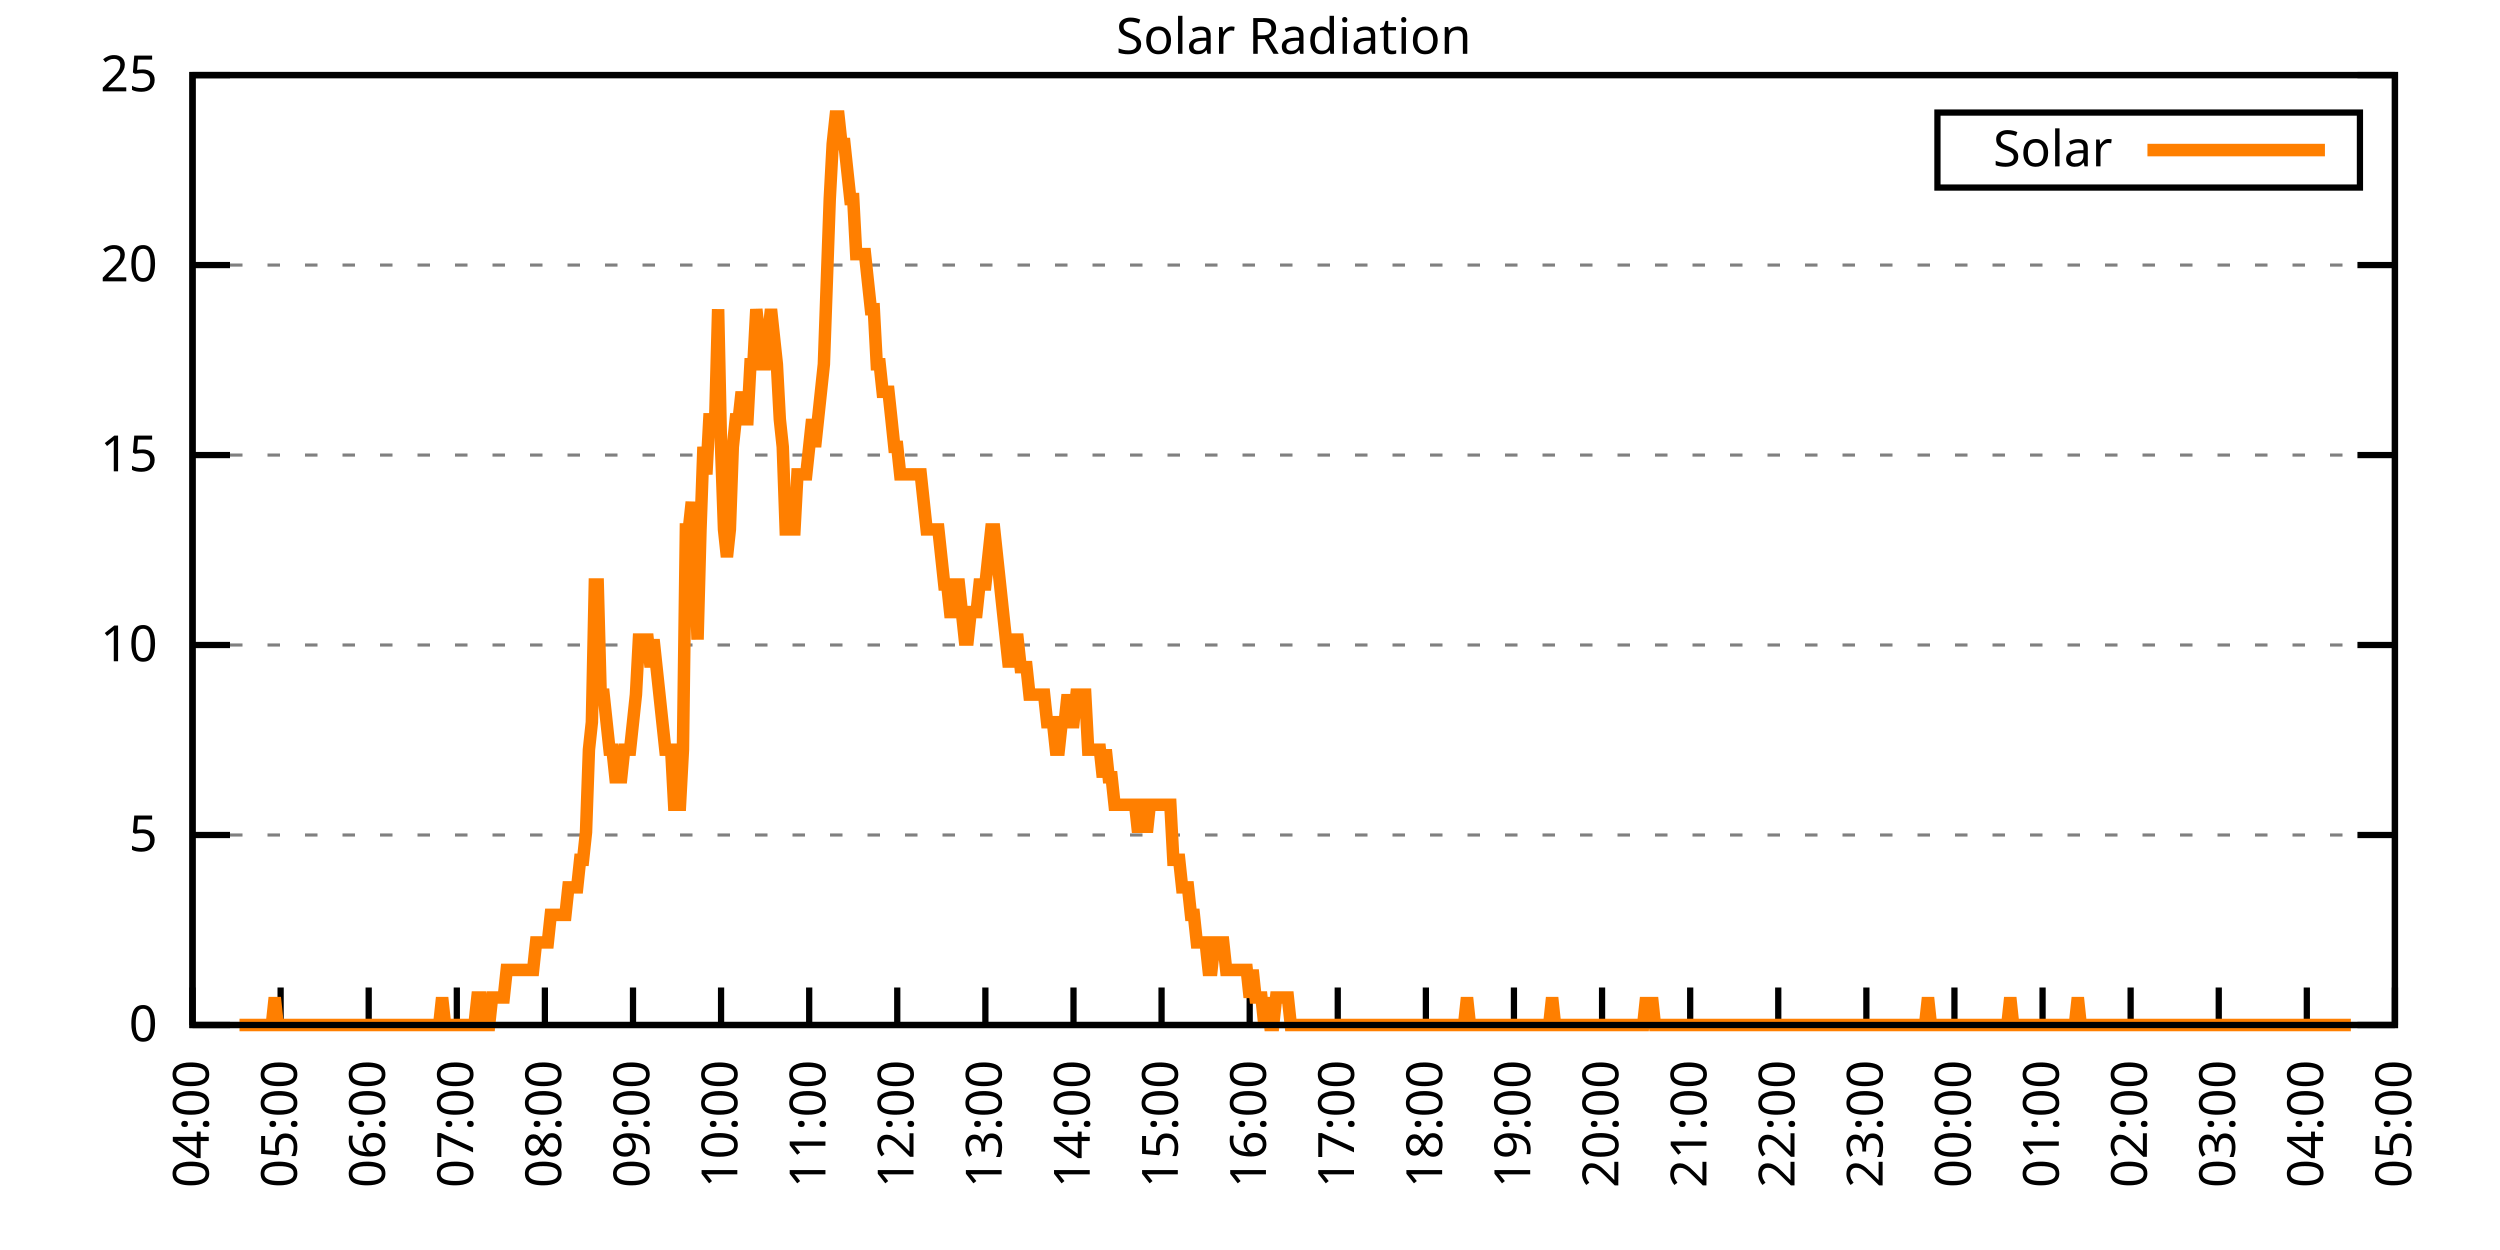
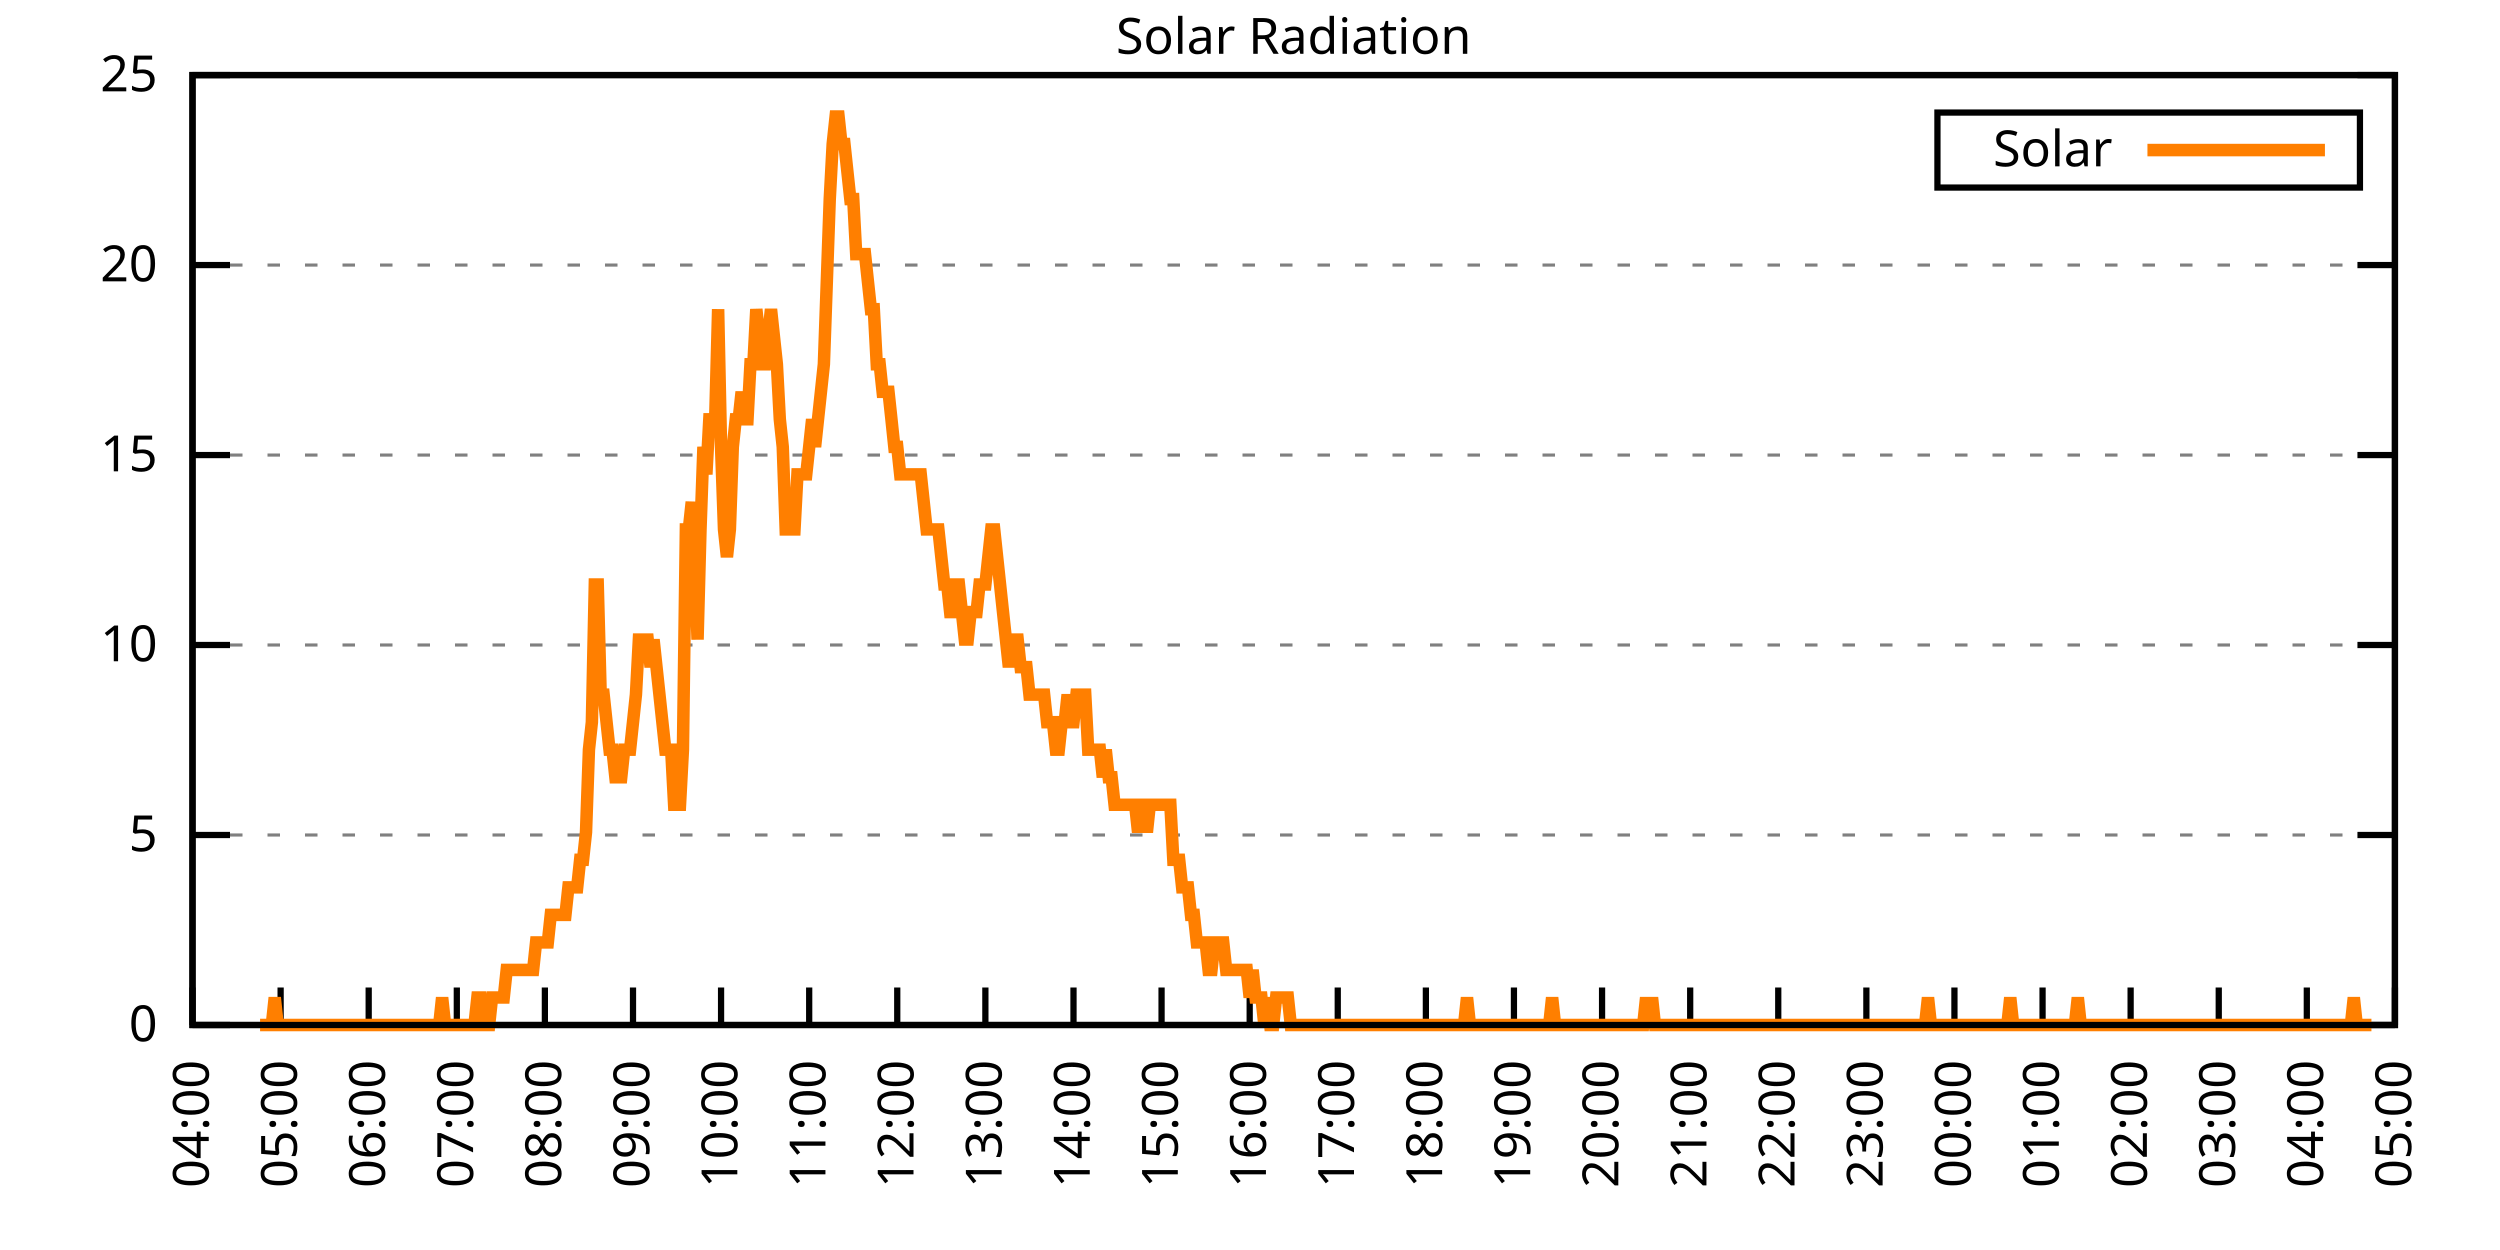
<svg xmlns="http://www.w3.org/2000/svg" xmlns:xlink="http://www.w3.org/1999/xlink" width="400" height="200" viewBox="0 0 400 200">
  <g id="gnuplot_canvas">
    <rect x="0" y="0" width="400" height="200" fill="none" />
    <defs>
      <circle id="gpDot" r="0.5" stroke-width="0.5" stroke="currentColor" />
      <path id="gpPt0" stroke-width="0.333" stroke="currentColor" d="M-1,0 h2 M0,-1 v2" />
      <path id="gpPt1" stroke-width="0.333" stroke="currentColor" d="M-1,-1 L1,1 M1,-1 L-1,1" />
      <path id="gpPt2" stroke-width="0.333" stroke="currentColor" d="M-1,0 L1,0 M0,-1 L0,1 M-1,-1 L1,1 M-1,1 L1,-1" />
      <rect id="gpPt3" stroke-width="0.333" stroke="currentColor" x="-1" y="-1" width="2" height="2" />
      <rect id="gpPt4" stroke-width="0.333" stroke="currentColor" fill="currentColor" x="-1" y="-1" width="2" height="2" />
      <circle id="gpPt5" stroke-width="0.333" stroke="currentColor" cx="0" cy="0" r="1" />
      <use xlink:href="#gpPt5" id="gpPt6" fill="currentColor" stroke="none" />
      <path id="gpPt7" stroke-width="0.333" stroke="currentColor" d="M0,-1.33 L-1.33,0.67 L1.33,0.67 z" />
      <use xlink:href="#gpPt7" id="gpPt8" fill="currentColor" stroke="none" />
      <use xlink:href="#gpPt7" id="gpPt9" stroke="currentColor" transform="rotate(180)" />
      <use xlink:href="#gpPt9" id="gpPt10" fill="currentColor" stroke="none" />
      <use xlink:href="#gpPt3" id="gpPt11" stroke="currentColor" transform="rotate(45)" />
      <use xlink:href="#gpPt11" id="gpPt12" fill="currentColor" stroke="none" />
      <path id="gpPt13" stroke-width="0.333" stroke="currentColor" d="M0,1.330 L1.265,0.411 L0.782,-1.067 L-0.782,-1.076 L-1.265,0.411 z" />
      <use xlink:href="#gpPt13" id="gpPt14" fill="currentColor" stroke="none" />
      <filter id="textbox" filterUnits="objectBoundingBox" x="0" y="0" height="1" width="1">
        <feFlood flood-color="white" flood-opacity="1" result="bgnd" />
        <feComposite in="SourceGraphic" in2="bgnd" operator="atop" />
      </filter>
      <filter id="greybox" filterUnits="objectBoundingBox" x="0" y="0" height="1" width="1">
        <feFlood flood-color="lightgrey" flood-opacity="1" result="grey" />
        <feComposite in="SourceGraphic" in2="grey" operator="atop" />
      </filter>
    </defs>
    <g fill="none" color="white" stroke="currentColor" stroke-width="1.00" stroke-linecap="butt" stroke-linejoin="miter">
</g>
    <g fill="none" color="black" stroke="currentColor" stroke-width="1.00" stroke-linecap="butt" stroke-linejoin="miter">
      <g stroke="none" shape-rendering="crispEdges">
        <polygon fill="rgb(255, 255, 255)" points="30.80,164.00 383.18,164.00 383.18,12.02 30.80,12.02 " />
      </g>
    </g>
    <g fill="none" color="black" stroke="currentColor" stroke-width="1.00" stroke-linecap="butt" stroke-linejoin="miter">
</g>
    <g fill="none" color="black" stroke="black" stroke-width="0.50" stroke-linecap="butt" stroke-linejoin="miter">
</g>
    <g fill="none" color="gray" stroke="currentColor" stroke-width="0.50" stroke-linecap="butt" stroke-linejoin="miter">
      <path stroke="gray" stroke-dasharray="2,4" class="gridline" d="M30.80,164.00 L383.19,164.00  " />
    </g>
    <g fill="none" color="gray" stroke="gray" stroke-width="1.00" stroke-linecap="butt" stroke-linejoin="miter">
</g>
    <g fill="none" color="black" stroke="currentColor" stroke-width="1.00" stroke-linecap="butt" stroke-linejoin="miter">
      <path stroke="black" d="M30.80,164.00 L36.80,164.00 M383.19,164.00 L377.19,164.00  " />
      <g transform="translate(25.20,166.60)" stroke="none" fill="black" font-family="Sans" font-size="8.00" text-anchor="end">
        <text>
          <tspan font-family="Sans"> 0</tspan>
        </text>
      </g>
    </g>
    <g fill="none" color="black" stroke="currentColor" stroke-width="1.00" stroke-linecap="butt" stroke-linejoin="miter">
</g>
    <g fill="none" color="black" stroke="black" stroke-width="0.50" stroke-linecap="butt" stroke-linejoin="miter">
</g>
    <g fill="none" color="gray" stroke="currentColor" stroke-width="0.50" stroke-linecap="butt" stroke-linejoin="miter">
      <path stroke="gray" stroke-dasharray="2,4" class="gridline" d="M30.80,133.60 L383.19,133.60  " />
    </g>
    <g fill="none" color="gray" stroke="gray" stroke-width="1.00" stroke-linecap="butt" stroke-linejoin="miter">
</g>
    <g fill="none" color="black" stroke="currentColor" stroke-width="1.00" stroke-linecap="butt" stroke-linejoin="miter">
      <path stroke="black" d="M30.80,133.60 L36.80,133.60 M383.19,133.60 L377.19,133.60  " />
      <g transform="translate(25.20,136.20)" stroke="none" fill="black" font-family="Sans" font-size="8.00" text-anchor="end">
        <text>
          <tspan font-family="Sans"> 5</tspan>
        </text>
      </g>
    </g>
    <g fill="none" color="black" stroke="currentColor" stroke-width="1.00" stroke-linecap="butt" stroke-linejoin="miter">
</g>
    <g fill="none" color="black" stroke="black" stroke-width="0.50" stroke-linecap="butt" stroke-linejoin="miter">
</g>
    <g fill="none" color="gray" stroke="currentColor" stroke-width="0.50" stroke-linecap="butt" stroke-linejoin="miter">
      <path stroke="gray" stroke-dasharray="2,4" class="gridline" d="M30.80,103.20 L383.19,103.20  " />
    </g>
    <g fill="none" color="gray" stroke="gray" stroke-width="1.00" stroke-linecap="butt" stroke-linejoin="miter">
</g>
    <g fill="none" color="black" stroke="currentColor" stroke-width="1.00" stroke-linecap="butt" stroke-linejoin="miter">
      <path stroke="black" d="M30.80,103.20 L36.80,103.20 M383.19,103.20 L377.19,103.20  " />
      <g transform="translate(25.20,105.80)" stroke="none" fill="black" font-family="Sans" font-size="8.00" text-anchor="end">
        <text>
          <tspan font-family="Sans"> 10</tspan>
        </text>
      </g>
    </g>
    <g fill="none" color="black" stroke="currentColor" stroke-width="1.00" stroke-linecap="butt" stroke-linejoin="miter">
</g>
    <g fill="none" color="black" stroke="black" stroke-width="0.50" stroke-linecap="butt" stroke-linejoin="miter">
</g>
    <g fill="none" color="gray" stroke="currentColor" stroke-width="0.50" stroke-linecap="butt" stroke-linejoin="miter">
      <path stroke="gray" stroke-dasharray="2,4" class="gridline" d="M30.80,72.81 L383.19,72.81  " />
    </g>
    <g fill="none" color="gray" stroke="gray" stroke-width="1.00" stroke-linecap="butt" stroke-linejoin="miter">
</g>
    <g fill="none" color="black" stroke="currentColor" stroke-width="1.00" stroke-linecap="butt" stroke-linejoin="miter">
      <path stroke="black" d="M30.80,72.81 L36.80,72.81 M383.19,72.81 L377.19,72.81  " />
      <g transform="translate(25.20,75.41)" stroke="none" fill="black" font-family="Sans" font-size="8.00" text-anchor="end">
        <text>
          <tspan font-family="Sans"> 15</tspan>
        </text>
      </g>
    </g>
    <g fill="none" color="black" stroke="currentColor" stroke-width="1.00" stroke-linecap="butt" stroke-linejoin="miter">
</g>
    <g fill="none" color="black" stroke="black" stroke-width="0.50" stroke-linecap="butt" stroke-linejoin="miter">
</g>
    <g fill="none" color="gray" stroke="currentColor" stroke-width="0.50" stroke-linecap="butt" stroke-linejoin="miter">
      <path stroke="gray" stroke-dasharray="2,4" class="gridline" d="M30.80,42.41 L383.19,42.41  " />
    </g>
    <g fill="none" color="gray" stroke="gray" stroke-width="1.00" stroke-linecap="butt" stroke-linejoin="miter">
</g>
    <g fill="none" color="black" stroke="currentColor" stroke-width="1.00" stroke-linecap="butt" stroke-linejoin="miter">
      <path stroke="black" d="M30.80,42.41 L36.80,42.41 M383.19,42.41 L377.19,42.41  " />
      <g transform="translate(25.20,45.01)" stroke="none" fill="black" font-family="Sans" font-size="8.00" text-anchor="end">
        <text>
          <tspan font-family="Sans"> 20</tspan>
        </text>
      </g>
    </g>
    <g fill="none" color="black" stroke="currentColor" stroke-width="1.00" stroke-linecap="butt" stroke-linejoin="miter">
</g>
    <g fill="none" color="black" stroke="black" stroke-width="0.50" stroke-linecap="butt" stroke-linejoin="miter">
</g>
    <g fill="none" color="gray" stroke="currentColor" stroke-width="0.50" stroke-linecap="butt" stroke-linejoin="miter">
      <path stroke="gray" stroke-dasharray="2,4" class="gridline" d="M30.80,12.01 L383.19,12.01  " />
    </g>
    <g fill="none" color="gray" stroke="gray" stroke-width="1.00" stroke-linecap="butt" stroke-linejoin="miter">
</g>
    <g fill="none" color="black" stroke="currentColor" stroke-width="1.00" stroke-linecap="butt" stroke-linejoin="miter">
      <path stroke="black" d="M30.80,12.01 L36.80,12.01 M383.19,12.01 L377.19,12.01  " />
      <g transform="translate(25.20,14.61)" stroke="none" fill="black" font-family="Sans" font-size="8.00" text-anchor="end">
        <text>
          <tspan font-family="Sans"> 25</tspan>
        </text>
      </g>
    </g>
    <g fill="none" color="black" stroke="currentColor" stroke-width="1.00" stroke-linecap="butt" stroke-linejoin="miter">
      <path stroke="black" d="M30.80,164.00 L30.80,158.00  " />
      <g transform="translate(33.40,169.60) rotate(270.00)" stroke="none" fill="black" font-family="Sans" font-size="8.00" text-anchor="end">
        <text>
          <tspan font-family="Sans">04:00</tspan>
        </text>
      </g>
    </g>
    <g fill="none" color="black" stroke="currentColor" stroke-width="1.00" stroke-linecap="butt" stroke-linejoin="miter">
      <path stroke="black" d="M44.90,164.00 L44.90,158.00  " />
      <g transform="translate(47.50,169.60) rotate(270.00)" stroke="none" fill="black" font-family="Sans" font-size="8.00" text-anchor="end">
        <text>
          <tspan font-family="Sans">05:00</tspan>
        </text>
      </g>
    </g>
    <g fill="none" color="black" stroke="currentColor" stroke-width="1.00" stroke-linecap="butt" stroke-linejoin="miter">
      <path stroke="black" d="M58.99,164.00 L58.99,158.00  " />
      <g transform="translate(61.59,169.60) rotate(270.00)" stroke="none" fill="black" font-family="Sans" font-size="8.00" text-anchor="end">
        <text>
          <tspan font-family="Sans">06:00</tspan>
        </text>
      </g>
    </g>
    <g fill="none" color="black" stroke="currentColor" stroke-width="1.00" stroke-linecap="butt" stroke-linejoin="miter">
      <path stroke="black" d="M73.09,164.00 L73.09,158.00  " />
      <g transform="translate(75.69,169.60) rotate(270.00)" stroke="none" fill="black" font-family="Sans" font-size="8.00" text-anchor="end">
        <text>
          <tspan font-family="Sans">07:00</tspan>
        </text>
      </g>
    </g>
    <g fill="none" color="black" stroke="currentColor" stroke-width="1.00" stroke-linecap="butt" stroke-linejoin="miter">
      <path stroke="black" d="M87.18,164.00 L87.18,158.00  " />
      <g transform="translate(89.78,169.60) rotate(270.00)" stroke="none" fill="black" font-family="Sans" font-size="8.00" text-anchor="end">
        <text>
          <tspan font-family="Sans">08:00</tspan>
        </text>
      </g>
    </g>
    <g fill="none" color="black" stroke="currentColor" stroke-width="1.00" stroke-linecap="butt" stroke-linejoin="miter">
      <path stroke="black" d="M101.28,164.00 L101.28,158.00  " />
      <g transform="translate(103.88,169.60) rotate(270.00)" stroke="none" fill="black" font-family="Sans" font-size="8.00" text-anchor="end">
        <text>
          <tspan font-family="Sans">09:00</tspan>
        </text>
      </g>
    </g>
    <g fill="none" color="black" stroke="currentColor" stroke-width="1.00" stroke-linecap="butt" stroke-linejoin="miter">
      <path stroke="black" d="M115.37,164.00 L115.37,158.00  " />
      <g transform="translate(117.97,169.60) rotate(270.00)" stroke="none" fill="black" font-family="Sans" font-size="8.00" text-anchor="end">
        <text>
          <tspan font-family="Sans">10:00</tspan>
        </text>
      </g>
    </g>
    <g fill="none" color="black" stroke="currentColor" stroke-width="1.00" stroke-linecap="butt" stroke-linejoin="miter">
      <path stroke="black" d="M129.47,164.00 L129.47,158.00  " />
      <g transform="translate(132.07,169.60) rotate(270.00)" stroke="none" fill="black" font-family="Sans" font-size="8.00" text-anchor="end">
        <text>
          <tspan font-family="Sans">11:00</tspan>
        </text>
      </g>
    </g>
    <g fill="none" color="black" stroke="currentColor" stroke-width="1.00" stroke-linecap="butt" stroke-linejoin="miter">
      <path stroke="black" d="M143.56,164.00 L143.56,158.00  " />
      <g transform="translate(146.16,169.60) rotate(270.00)" stroke="none" fill="black" font-family="Sans" font-size="8.00" text-anchor="end">
        <text>
          <tspan font-family="Sans">12:00</tspan>
        </text>
      </g>
    </g>
    <g fill="none" color="black" stroke="currentColor" stroke-width="1.00" stroke-linecap="butt" stroke-linejoin="miter">
      <path stroke="black" d="M157.66,164.00 L157.66,158.00  " />
      <g transform="translate(160.26,169.60) rotate(270.00)" stroke="none" fill="black" font-family="Sans" font-size="8.00" text-anchor="end">
        <text>
          <tspan font-family="Sans">13:00</tspan>
        </text>
      </g>
    </g>
    <g fill="none" color="black" stroke="currentColor" stroke-width="1.00" stroke-linecap="butt" stroke-linejoin="miter">
      <path stroke="black" d="M171.76,164.00 L171.76,158.00  " />
      <g transform="translate(174.36,169.60) rotate(270.00)" stroke="none" fill="black" font-family="Sans" font-size="8.00" text-anchor="end">
        <text>
          <tspan font-family="Sans">14:00</tspan>
        </text>
      </g>
    </g>
    <g fill="none" color="black" stroke="currentColor" stroke-width="1.00" stroke-linecap="butt" stroke-linejoin="miter">
      <path stroke="black" d="M185.85,164.00 L185.85,158.00  " />
      <g transform="translate(188.45,169.60) rotate(270.00)" stroke="none" fill="black" font-family="Sans" font-size="8.00" text-anchor="end">
        <text>
          <tspan font-family="Sans">15:00</tspan>
        </text>
      </g>
    </g>
    <g fill="none" color="black" stroke="currentColor" stroke-width="1.00" stroke-linecap="butt" stroke-linejoin="miter">
      <path stroke="black" d="M199.95,164.00 L199.95,158.00  " />
      <g transform="translate(202.55,169.60) rotate(270.00)" stroke="none" fill="black" font-family="Sans" font-size="8.00" text-anchor="end">
        <text>
          <tspan font-family="Sans">16:00</tspan>
        </text>
      </g>
    </g>
    <g fill="none" color="black" stroke="currentColor" stroke-width="1.00" stroke-linecap="butt" stroke-linejoin="miter">
      <path stroke="black" d="M214.04,164.00 L214.04,158.00  " />
      <g transform="translate(216.64,169.60) rotate(270.00)" stroke="none" fill="black" font-family="Sans" font-size="8.00" text-anchor="end">
        <text>
          <tspan font-family="Sans">17:00</tspan>
        </text>
      </g>
    </g>
    <g fill="none" color="black" stroke="currentColor" stroke-width="1.00" stroke-linecap="butt" stroke-linejoin="miter">
      <path stroke="black" d="M228.14,164.00 L228.14,158.00  " />
      <g transform="translate(230.74,169.60) rotate(270.00)" stroke="none" fill="black" font-family="Sans" font-size="8.00" text-anchor="end">
        <text>
          <tspan font-family="Sans">18:00</tspan>
        </text>
      </g>
    </g>
    <g fill="none" color="black" stroke="currentColor" stroke-width="1.00" stroke-linecap="butt" stroke-linejoin="miter">
      <path stroke="black" d="M242.23,164.00 L242.23,158.00  " />
      <g transform="translate(244.83,169.60) rotate(270.00)" stroke="none" fill="black" font-family="Sans" font-size="8.00" text-anchor="end">
        <text>
          <tspan font-family="Sans">19:00</tspan>
        </text>
      </g>
    </g>
    <g fill="none" color="black" stroke="currentColor" stroke-width="1.00" stroke-linecap="butt" stroke-linejoin="miter">
      <path stroke="black" d="M256.33,164.00 L256.33,158.00  " />
      <g transform="translate(258.93,169.60) rotate(270.00)" stroke="none" fill="black" font-family="Sans" font-size="8.00" text-anchor="end">
        <text>
          <tspan font-family="Sans">20:00</tspan>
        </text>
      </g>
    </g>
    <g fill="none" color="black" stroke="currentColor" stroke-width="1.00" stroke-linecap="butt" stroke-linejoin="miter">
      <path stroke="black" d="M270.43,164.00 L270.43,158.00  " />
      <g transform="translate(273.03,169.60) rotate(270.00)" stroke="none" fill="black" font-family="Sans" font-size="8.00" text-anchor="end">
        <text>
          <tspan font-family="Sans">21:00</tspan>
        </text>
      </g>
    </g>
    <g fill="none" color="black" stroke="currentColor" stroke-width="1.00" stroke-linecap="butt" stroke-linejoin="miter">
      <path stroke="black" d="M284.52,164.00 L284.52,158.00  " />
      <g transform="translate(287.12,169.60) rotate(270.00)" stroke="none" fill="black" font-family="Sans" font-size="8.00" text-anchor="end">
        <text>
          <tspan font-family="Sans">22:00</tspan>
        </text>
      </g>
    </g>
    <g fill="none" color="black" stroke="currentColor" stroke-width="1.00" stroke-linecap="butt" stroke-linejoin="miter">
      <path stroke="black" d="M298.62,164.00 L298.62,158.00  " />
      <g transform="translate(301.22,169.60) rotate(270.00)" stroke="none" fill="black" font-family="Sans" font-size="8.00" text-anchor="end">
        <text>
          <tspan font-family="Sans">23:00</tspan>
        </text>
      </g>
    </g>
    <g fill="none" color="black" stroke="currentColor" stroke-width="1.00" stroke-linecap="butt" stroke-linejoin="miter">
      <path stroke="black" d="M312.71,164.00 L312.71,158.00  " />
      <g transform="translate(315.31,169.60) rotate(270.00)" stroke="none" fill="black" font-family="Sans" font-size="8.00" text-anchor="end">
        <text>
          <tspan font-family="Sans">00:00</tspan>
        </text>
      </g>
    </g>
    <g fill="none" color="black" stroke="currentColor" stroke-width="1.00" stroke-linecap="butt" stroke-linejoin="miter">
      <path stroke="black" d="M326.81,164.00 L326.81,158.00  " />
      <g transform="translate(329.41,169.60) rotate(270.00)" stroke="none" fill="black" font-family="Sans" font-size="8.00" text-anchor="end">
        <text>
          <tspan font-family="Sans">01:00</tspan>
        </text>
      </g>
    </g>
    <g fill="none" color="black" stroke="currentColor" stroke-width="1.00" stroke-linecap="butt" stroke-linejoin="miter">
      <path stroke="black" d="M340.90,164.00 L340.90,158.00  " />
      <g transform="translate(343.50,169.60) rotate(270.00)" stroke="none" fill="black" font-family="Sans" font-size="8.00" text-anchor="end">
        <text>
          <tspan font-family="Sans">02:00</tspan>
        </text>
      </g>
    </g>
    <g fill="none" color="black" stroke="currentColor" stroke-width="1.00" stroke-linecap="butt" stroke-linejoin="miter">
      <path stroke="black" d="M355.00,164.00 L355.00,158.00  " />
      <g transform="translate(357.60,169.60) rotate(270.00)" stroke="none" fill="black" font-family="Sans" font-size="8.00" text-anchor="end">
        <text>
          <tspan font-family="Sans">03:00</tspan>
        </text>
      </g>
    </g>
    <g fill="none" color="black" stroke="currentColor" stroke-width="1.00" stroke-linecap="butt" stroke-linejoin="miter">
      <path stroke="black" d="M369.09,164.00 L369.09,158.00  " />
      <g transform="translate(371.69,169.60) rotate(270.00)" stroke="none" fill="black" font-family="Sans" font-size="8.00" text-anchor="end">
        <text>
          <tspan font-family="Sans">04:00</tspan>
        </text>
      </g>
    </g>
    <g fill="none" color="black" stroke="currentColor" stroke-width="1.00" stroke-linecap="butt" stroke-linejoin="miter">
      <path stroke="black" d="M383.19,164.00 L383.19,158.00  " />
      <g transform="translate(385.79,169.60) rotate(270.00)" stroke="none" fill="black" font-family="Sans" font-size="8.00" text-anchor="end">
        <text>
          <tspan font-family="Sans">05:00</tspan>
        </text>
      </g>
    </g>
    <g fill="none" color="black" stroke="currentColor" stroke-width="1.00" stroke-linecap="butt" stroke-linejoin="miter">
</g>
    <g fill="none" color="black" stroke="currentColor" stroke-width="1.00" stroke-linecap="butt" stroke-linejoin="miter">
      <path stroke="black" d="M30.80,12.01 L30.80,164.00 L383.19,164.00 L383.19,12.01 L30.80,12.01 Z  " />
    </g>
    <g fill="none" color="black" stroke="currentColor" stroke-width="1.00" stroke-linecap="butt" stroke-linejoin="miter">
</g>
    <g fill="none" color="black" stroke="currentColor" stroke-width="1.00" stroke-linecap="butt" stroke-linejoin="miter">
      <path stroke="black" d="M309.99,30.01 L309.99,18.01 L377.59,18.01 L377.59,30.01 L309.99,30.01 Z  " />
    </g>
    <g id="Solar_Radiation_plot_1">
      <g fill="none" color="white" stroke="black" stroke-width="2.00" stroke-linecap="butt" stroke-linejoin="miter">
</g>
      <g fill="none" color="black" stroke="currentColor" stroke-width="2.00" stroke-linecap="butt" stroke-linejoin="miter">
        <g transform="translate(337.99,26.61)" stroke="none" fill="black" font-family="Sans" font-size="8.00" text-anchor="end">
          <text>
            <tspan font-family="Sans">Solar</tspan>
          </text>
        </g>
      </g>
      <g fill="none" color="black" stroke="currentColor" stroke-width="2.00" stroke-linecap="butt" stroke-linejoin="miter">
-         <path stroke="rgb(255, 127,   0)" d="M343.59,24.01 L371.99,24.01 M38.32,164.00 L38.79,164.00 L39.26,164.00 L39.73,164.00 L40.20,164.00 L40.67,164.00   L41.14,164.00 L41.61,164.00 L42.08,164.00 L42.55,164.00 L43.02,164.00 L43.49,164.00 L43.96,159.60 L44.43,164.00   L44.90,164.00 L45.37,164.00 L45.84,164.00 L46.31,164.00 L46.78,164.00 L47.24,164.00 L47.71,164.00 L48.18,164.00   L48.65,164.00 L49.12,164.00 L49.59,164.00 L50.06,164.00 L50.53,164.00 L51.00,164.00 L51.47,164.00 L51.94,164.00   L52.41,164.00 L52.88,164.00 L53.35,164.00 L53.82,164.00 L54.29,164.00 L54.76,164.00 L55.23,164.00 L55.70,164.00   L56.17,164.00 L56.64,164.00 L57.11,164.00 L57.58,164.00 L58.05,164.00 L58.52,164.00 L58.99,164.00 L59.46,164.00   L59.93,164.00 L60.40,164.00 L60.87,164.00 L61.34,164.00 L61.81,164.00 L62.28,164.00 L62.75,164.00 L63.22,164.00   L63.69,164.00 L64.16,164.00 L64.63,164.00 L65.10,164.00 L65.57,164.00 L66.04,164.00 L66.51,164.00 L66.98,164.00   L67.45,164.00 L67.92,164.00 L68.39,164.00 L68.86,164.00 L69.33,164.00 L69.80,164.00 L70.27,164.00 L70.74,159.60   L71.21,164.00 L71.68,164.00 L72.15,164.00 L72.62,164.00 L73.09,164.00 L73.56,164.00 L74.03,164.00 L74.50,164.00   L74.97,164.00 L75.44,164.00 L75.91,164.00 L76.38,159.60 L76.85,159.60 L77.32,164.00 L77.79,164.00 L78.26,164.00   L78.73,159.60 L79.19,159.60 L79.66,159.60 L80.13,159.60 L80.60,159.60 L81.07,155.19 L81.54,155.19 L82.01,155.19   L82.48,155.19 L82.95,155.19 L83.42,155.19 L83.89,155.19 L84.36,155.19 L84.83,155.19 L85.30,155.19 L85.77,150.79   L86.24,150.79 L86.71,150.79 L87.18,150.79 L87.65,150.79 L88.12,146.38 L88.59,146.38 L89.06,146.38 L89.53,146.38   L90.00,146.38 L90.47,146.38 L90.94,141.98 L91.41,141.98 L91.88,141.98 L92.35,141.98 L92.82,137.57 L93.29,137.57   L93.76,133.17 L94.23,119.95 L94.70,115.55 L95.17,93.52 L95.64,93.52 L96.11,111.14 L96.58,111.14 L97.05,115.55   L97.52,119.95 L97.99,119.95 L98.46,124.36 L98.93,124.36 L99.40,124.36 L99.87,119.95 L100.34,119.95 L100.81,119.95   L101.28,115.55 L101.75,111.14 L102.22,102.33 L102.69,102.33 L103.16,102.33 L103.63,102.33 L104.10,106.74 L104.57,102.33   L105.04,106.74 L105.51,111.14 L105.98,115.55 L106.45,119.95 L106.92,119.95 L107.39,119.95 L107.86,128.76 L108.33,128.76   L108.80,128.76 L109.27,119.95 L109.74,84.71 L110.21,84.71 L110.68,80.31 L111.14,89.12 L111.61,102.33 L112.08,84.71   L112.55,71.50 L113.02,75.90 L113.49,67.09 L113.96,67.09 L114.43,67.09 L114.90,49.47 L115.37,71.50 L115.84,84.71   L116.31,89.12 L116.78,84.71 L117.25,71.50 L117.72,67.09 L118.19,67.09 L118.66,62.69 L119.13,67.09 L119.60,67.09   L120.07,58.28 L120.54,58.28 L121.01,49.47 L121.48,53.88 L121.95,58.28 L122.42,58.28 L122.89,53.88 L123.36,49.47   L123.83,53.88 L124.30,58.28 L124.77,67.09 L125.24,71.50 L125.71,84.71 L126.18,84.71 L126.65,84.71 L127.12,84.71   L127.59,75.90 L128.06,75.90 L128.53,75.90 L129.00,75.90 L129.47,71.50 L129.94,67.09 L130.41,71.50 L130.88,67.09   L131.35,62.69 L131.82,58.28 L132.29,45.07 L132.76,31.85 L133.23,23.04 L133.70,18.64 L134.17,18.64 L134.64,23.04   L135.11,23.04 L135.58,27.45 L136.05,31.85 L136.52,31.85 L136.99,40.66 L137.46,40.66 L137.93,40.66 L138.40,40.66   L138.87,45.07 L139.34,49.47 L139.81,49.47 L140.28,58.28 L140.75,58.28 L141.22,62.69 L141.69,62.69 L142.16,62.69   L142.63,67.09 L143.09,71.50 L143.56,71.50 L144.03,75.90 L144.50,75.90 L144.97,75.90 L145.44,75.90 L145.91,75.90   L146.38,75.90 L146.85,75.90 L147.32,75.90 L147.79,80.31 L148.26,84.71 L148.73,84.71 L149.20,84.71 L149.67,84.71   L150.14,84.71 L150.61,89.12 L151.08,93.52 L151.55,93.52 L152.02,97.93 L152.49,97.93 L152.96,93.52 L153.43,93.52   L153.90,97.93 L154.37,102.33 L154.84,102.33 L155.31,97.93 L155.78,97.93 L156.25,97.93 L156.72,93.52 L157.19,93.52   L157.66,93.52 L158.13,89.12 L158.60,84.71 L159.07,84.71 L159.54,89.12 L160.01,93.52 L160.48,97.93 L160.95,102.33   L161.42,106.74 L161.89,102.33 L162.36,102.33 L162.83,102.33 L163.30,106.74 L163.77,106.74 L164.24,106.74 L164.71,111.14   L165.18,111.14 L165.65,111.14 L166.12,111.14 L166.59,111.14 L167.06,111.14 L167.53,115.55 L168.00,115.55 L168.47,115.55   L168.94,119.95 L169.41,119.95 L169.88,115.55 L170.35,115.55 L170.82,111.14 L171.29,115.55 L171.76,115.55 L172.23,111.14   L172.70,111.14 L173.17,111.14 L173.64,111.14 L174.11,119.95 L174.58,119.95 L175.04,119.95 L175.51,119.95 L175.98,119.95   L176.45,124.36 L176.92,119.95 L177.39,124.36 L177.86,124.36 L178.33,128.76 L178.80,128.76 L179.27,128.76 L179.74,128.76   L180.21,128.76 L180.68,128.76 L181.15,128.76 L181.62,128.76 L182.09,133.17 L182.56,128.76 L183.03,128.76 L183.50,133.17   L183.97,128.76 L184.44,128.76 L184.91,128.76 L185.38,128.76 L185.85,128.76 L186.32,128.76 L186.79,128.76 L187.26,128.76   L187.73,137.57 L188.20,137.57 L188.67,137.57 L189.14,141.98 L189.61,141.98 L190.08,141.98 L190.55,146.38 L191.02,146.38   L191.49,150.79 L191.96,150.79 L192.43,150.79 L192.90,150.79 L193.37,155.19 L193.84,155.19 L194.31,150.79 L194.78,150.79   L195.25,150.79 L195.72,150.79 L196.19,155.19 L196.66,155.19 L197.13,155.19 L197.60,155.19 L198.07,155.19 L198.54,155.19   L199.01,155.19 L199.48,155.19 L199.95,159.60 L200.42,155.19 L200.89,159.60 L201.36,159.60 L201.83,159.60 L202.30,164.00   L202.77,159.60 L203.24,164.00 L203.71,164.00 L204.18,159.60 L204.65,159.60 L205.12,159.60 L205.59,159.60 L206.06,159.60   L206.53,164.00 L207.00,164.00 L207.46,164.00 L207.93,164.00 L208.40,164.00 L208.87,164.00 L209.34,164.00 L209.81,164.00   L210.28,164.00 L210.75,164.00 L211.22,164.00 L211.69,164.00 L212.16,164.00 L212.63,164.00 L213.10,164.00 L213.57,164.00   L214.04,164.00 L214.51,164.00 L214.98,164.00 L215.45,164.00 L215.92,164.00 L216.39,164.00 L216.86,164.00 L217.33,164.00   L217.80,164.00 L218.27,164.00 L218.74,164.00 L219.21,164.00 L219.68,164.00 L220.15,164.00 L220.62,164.00 L221.09,164.00   L221.56,164.00 L222.03,164.00 L222.50,164.00 L222.97,164.00 L223.44,164.00 L223.91,164.00 L224.38,164.00 L224.85,164.00   L225.32,164.00 L225.79,164.00 L226.26,164.00 L226.73,164.00 L227.20,164.00 L227.67,164.00 L228.14,164.00 L228.61,164.00   L229.08,164.00 L229.55,164.00 L230.02,164.00 L230.49,164.00 L230.96,164.00 L231.43,164.00 L231.90,164.00 L232.37,164.00   L232.84,164.00 L233.31,164.00 L233.78,164.00 L234.25,164.00 L234.72,159.60 L235.19,164.00 L235.66,164.00 L236.13,164.00   L236.60,164.00 L237.07,164.00 L237.54,164.00 L238.01,164.00 L238.48,164.00 L238.95,164.00 L239.41,164.00 L239.88,164.00   L240.35,164.00 L240.82,164.00 L241.29,164.00 L241.76,164.00 L242.23,164.00 L242.70,164.00 L243.17,164.00 L243.64,164.00   L244.11,164.00 L244.58,164.00 L245.05,164.00 L245.52,164.00 L245.99,164.00 L246.46,164.00 L246.93,164.00 L247.40,164.00   L247.87,164.00 L248.34,159.60 L248.81,164.00 L249.28,164.00 L249.75,164.00 L250.22,164.00 L250.69,164.00 L251.16,164.00   L251.63,164.00 L252.10,164.00 L252.57,164.00 L253.04,164.00 L253.51,164.00 L253.98,164.00 L254.45,164.00 L254.92,164.00   L255.39,164.00 L255.86,164.00 L256.33,164.00 L256.80,164.00 L257.27,164.00 L257.74,164.00 L258.21,164.00 L258.68,164.00   L259.15,164.00 L259.62,164.00 L260.09,164.00 L260.56,164.00 L261.03,164.00 L261.50,164.00 L261.97,164.00 L262.44,164.00   L262.91,164.00 L263.38,159.60 L263.85,164.00 L264.32,159.60 L264.79,164.00 L265.26,164.00 L265.73,164.00 L266.20,164.00   L266.67,164.00 L267.14,164.00 L267.61,164.00 L268.08,164.00 L268.55,164.00 L269.02,164.00 L269.49,164.00 L269.96,164.00   L270.43,164.00 L270.90,164.00 L271.36,164.00 L271.83,164.00 L272.30,164.00 L272.77,164.00 L273.24,164.00 L273.71,164.00   L274.18,164.00 L274.65,164.00 L275.12,164.00 L275.59,164.00 L276.06,164.00 L276.53,164.00 L277.00,164.00 L277.47,164.00   L277.94,164.00 L278.41,164.00 L278.88,164.00 L279.35,164.00 L279.82,164.00 L280.29,164.00 L280.76,164.00 L281.23,164.00   L281.70,164.00 L282.17,164.00 L282.64,164.00 L283.11,164.00 L283.58,164.00 L284.05,164.00 L284.52,164.00 L284.99,164.00   L285.46,164.00 L285.93,164.00 L286.40,164.00 L286.87,164.00 L287.34,164.00 L287.81,164.00 L288.28,164.00 L288.75,164.00   L289.22,164.00 L289.69,164.00 L290.16,164.00 L290.63,164.00 L291.10,164.00 L291.57,164.00 L292.04,164.00 L292.51,164.00   L292.98,164.00 L293.45,164.00 L293.92,164.00 L294.39,164.00 L294.86,164.00 L295.33,164.00 L295.80,164.00 L296.27,164.00   L296.74,164.00 L297.21,164.00 L297.68,164.00 L298.15,164.00 L298.62,164.00 L299.09,164.00 L299.56,164.00 L300.03,164.00   L300.50,164.00 L300.97,164.00 L301.44,164.00 L301.91,164.00 L302.38,164.00 L302.85,164.00 L303.31,164.00 L303.78,164.00   L304.25,164.00 L304.72,164.00 L305.19,164.00 L305.66,164.00 L306.13,164.00 L306.60,164.00 L307.07,164.00 L307.54,164.00   L308.01,164.00 L308.48,159.60 L308.95,164.00 L309.42,164.00 L309.89,164.00 L310.36,164.00 L310.83,164.00 L311.30,164.00   L311.77,164.00 L312.24,164.00 L312.71,164.00 L313.18,164.00 L313.65,164.00 L314.12,164.00 L314.59,164.00 L315.06,164.00   L315.53,164.00 L316.00,164.00 L316.47,164.00 L316.94,164.00 L317.41,164.00 L317.88,164.00 L318.35,164.00 L318.82,164.00   L319.29,164.00 L319.76,164.00 L320.23,164.00 L320.70,164.00 L321.17,164.00 L321.64,159.60 L322.11,164.00 L322.58,164.00   L323.05,164.00 L323.52,164.00 L323.99,164.00 L324.46,164.00 L324.93,164.00 L325.40,164.00 L325.87,164.00 L326.34,164.00   L326.81,164.00 L327.28,164.00 L327.75,164.00 L328.22,164.00 L328.69,164.00 L329.16,164.00 L329.63,164.00 L330.10,164.00   L330.57,164.00 L331.04,164.00 L331.51,164.00 L331.98,164.00 L332.45,159.60 L332.92,164.00 L333.39,164.00 L333.86,164.00   L334.33,164.00 L334.80,164.00 L335.26,164.00 L335.73,164.00 L336.20,164.00 L336.67,164.00 L337.14,164.00 L337.61,164.00   L338.08,164.00 L338.55,164.00 L339.02,164.00 L339.49,164.00 L339.96,164.00 L340.43,164.00 L340.90,164.00 L341.37,164.00   L341.84,164.00 L342.31,164.00 L342.78,164.00 L343.25,164.00 L343.72,164.00 L344.19,164.00 L344.66,164.00 L345.13,164.00   L345.60,164.00 L346.07,164.00 L346.54,164.00 L347.01,164.00 L347.48,164.00 L347.95,164.00 L348.42,164.00 L348.89,164.00   L349.36,164.00 L349.83,164.00 L350.30,164.00 L350.77,164.00 L351.24,164.00 L351.71,164.00 L352.18,164.00 L352.65,164.00   L353.12,164.00 L353.59,164.00 L354.06,164.00 L354.53,164.00 L355.00,164.00 L355.47,164.00 L355.94,164.00 L356.41,164.00   L356.88,164.00 L357.35,164.00 L357.82,164.00 L358.29,164.00 L358.76,164.00 L359.23,164.00 L359.70,164.00 L360.17,164.00   L360.64,164.00 L361.11,164.00 L361.58,164.00 L362.05,164.00 L362.52,164.00 L362.99,164.00 L363.46,164.00 L363.93,164.00   L364.40,164.00 L364.87,164.00 L365.34,164.00 L365.81,164.00 L366.28,164.00 L366.75,164.00 L367.21,164.00 L367.68,164.00   L368.15,164.00 L368.62,164.00 L369.09,164.00 L369.56,164.00 L370.03,164.00 L370.50,164.00 L370.97,164.00 L371.44,164.00   L371.91,164.00 L372.38,164.00 L372.85,164.00 L373.32,164.00 L373.79,164.00 L374.26,164.00 L374.73,164.00 L375.20,164.00   L375.67,164.00 L376.14,164.00  " />
+         <path stroke="rgb(255, 127,   0)" d="M343.59,24.01 L371.99,24.01 M41.61,164.00 L42.08,164.00 L42.55,164.00 L43.02,164.00 L43.49,164.00 L43.96,159.60   L44.43,164.00 L44.90,164.00 L45.37,164.00 L45.84,164.00 L46.31,164.00 L46.78,164.00 L47.24,164.00 L47.71,164.00   L48.18,164.00 L48.65,164.00 L49.12,164.00 L49.59,164.00 L50.06,164.00 L50.53,164.00 L51.00,164.00 L51.47,164.00   L51.94,164.00 L52.41,164.00 L52.88,164.00 L53.35,164.00 L53.82,164.00 L54.29,164.00 L54.76,164.00 L55.23,164.00   L55.70,164.00 L56.17,164.00 L56.64,164.00 L57.11,164.00 L57.58,164.00 L58.05,164.00 L58.52,164.00 L58.99,164.00   L59.46,164.00 L59.93,164.00 L60.40,164.00 L60.87,164.00 L61.34,164.00 L61.81,164.00 L62.28,164.00 L62.75,164.00   L63.22,164.00 L63.69,164.00 L64.16,164.00 L64.63,164.00 L65.10,164.00 L65.57,164.00 L66.04,164.00 L66.51,164.00   L66.98,164.00 L67.45,164.00 L67.92,164.00 L68.39,164.00 L68.86,164.00 L69.33,164.00 L69.80,164.00 L70.27,164.00   L70.74,159.60 L71.21,164.00 L71.68,164.00 L72.15,164.00 L72.62,164.00 L73.09,164.00 L73.56,164.00 L74.03,164.00   L74.50,164.00 L74.97,164.00 L75.44,164.00 L75.91,164.00 L76.38,159.60 L76.85,159.60 L77.32,164.00 L77.79,164.00   L78.26,164.00 L78.73,159.60 L79.19,159.60 L79.66,159.60 L80.13,159.60 L80.60,159.60 L81.07,155.19 L81.54,155.19   L82.01,155.19 L82.48,155.19 L82.95,155.19 L83.42,155.19 L83.89,155.19 L84.36,155.19 L84.83,155.19 L85.30,155.19   L85.77,150.79 L86.24,150.79 L86.71,150.79 L87.18,150.79 L87.65,150.79 L88.12,146.38 L88.59,146.38 L89.06,146.38   L89.53,146.38 L90.00,146.38 L90.47,146.38 L90.94,141.98 L91.41,141.98 L91.88,141.98 L92.35,141.98 L92.82,137.57   L93.29,137.57 L93.76,133.17 L94.23,119.95 L94.70,115.55 L95.17,93.52 L95.64,93.52 L96.11,111.14 L96.58,111.14   L97.05,115.55 L97.52,119.95 L97.99,119.95 L98.46,124.36 L98.93,124.36 L99.40,124.36 L99.87,119.95 L100.34,119.95   L100.81,119.95 L101.28,115.55 L101.75,111.14 L102.22,102.33 L102.69,102.33 L103.16,102.33 L103.63,102.33 L104.10,106.74   L104.57,102.33 L105.04,106.74 L105.51,111.14 L105.98,115.55 L106.45,119.95 L106.92,119.95 L107.39,119.95 L107.86,128.76   L108.33,128.76 L108.80,128.76 L109.27,119.95 L109.74,84.71 L110.21,84.71 L110.68,80.31 L111.14,89.12 L111.61,102.33   L112.08,84.71 L112.55,71.50 L113.02,75.90 L113.49,67.09 L113.96,67.09 L114.43,67.09 L114.90,49.47 L115.37,71.50   L115.84,84.71 L116.31,89.12 L116.78,84.71 L117.25,71.50 L117.72,67.09 L118.19,67.09 L118.66,62.69 L119.13,67.09   L119.60,67.09 L120.07,58.28 L120.54,58.28 L121.01,49.47 L121.48,53.88 L121.95,58.28 L122.42,58.28 L122.89,53.88   L123.36,49.47 L123.83,53.88 L124.30,58.28 L124.77,67.09 L125.24,71.50 L125.71,84.71 L126.18,84.71 L126.65,84.71   L127.12,84.71 L127.59,75.90 L128.06,75.90 L128.53,75.90 L129.00,75.90 L129.47,71.50 L129.94,67.09 L130.41,71.50   L130.88,67.09 L131.35,62.69 L131.82,58.28 L132.29,45.07 L132.76,31.85 L133.23,23.04 L133.70,18.64 L134.17,18.64   L134.64,23.04 L135.11,23.04 L135.58,27.45 L136.05,31.85 L136.52,31.85 L136.99,40.66 L137.46,40.66 L137.93,40.66   L138.40,40.66 L138.87,45.07 L139.34,49.47 L139.81,49.47 L140.28,58.28 L140.75,58.28 L141.22,62.69 L141.69,62.69   L142.16,62.69 L142.63,67.09 L143.09,71.50 L143.56,71.50 L144.03,75.90 L144.50,75.90 L144.97,75.90 L145.44,75.90   L145.91,75.90 L146.38,75.90 L146.85,75.90 L147.32,75.90 L147.79,80.31 L148.26,84.71 L148.73,84.71 L149.20,84.71   L149.67,84.71 L150.14,84.71 L150.61,89.12 L151.08,93.52 L151.55,93.52 L152.02,97.93 L152.49,97.93 L152.96,93.52   L153.43,93.52 L153.90,97.93 L154.37,102.33 L154.84,102.33 L155.31,97.93 L155.78,97.93 L156.25,97.93 L156.72,93.52   L157.19,93.52 L157.66,93.52 L158.13,89.12 L158.60,84.71 L159.07,84.71 L159.54,89.12 L160.01,93.52 L160.48,97.93   L160.95,102.33 L161.42,106.74 L161.89,102.33 L162.36,102.33 L162.83,102.33 L163.30,106.74 L163.77,106.74 L164.24,106.74   L164.71,111.14 L165.18,111.14 L165.65,111.14 L166.12,111.14 L166.59,111.14 L167.06,111.14 L167.53,115.55 L168.00,115.55   L168.47,115.55 L168.94,119.95 L169.41,119.95 L169.88,115.55 L170.35,115.55 L170.82,111.14 L171.29,115.55 L171.76,115.55   L172.23,111.14 L172.70,111.14 L173.17,111.14 L173.64,111.14 L174.11,119.95 L174.58,119.95 L175.04,119.95 L175.51,119.95   L175.98,119.95 L176.45,124.36 L176.92,119.95 L177.39,124.36 L177.86,124.36 L178.33,128.76 L178.80,128.76 L179.27,128.76   L179.74,128.76 L180.21,128.76 L180.68,128.76 L181.15,128.76 L181.62,128.76 L182.09,133.17 L182.56,128.76 L183.03,128.76   L183.50,133.17 L183.97,128.76 L184.44,128.76 L184.91,128.76 L185.38,128.76 L185.85,128.76 L186.32,128.76 L186.79,128.76   L187.26,128.76 L187.73,137.57 L188.20,137.57 L188.67,137.57 L189.14,141.98 L189.61,141.98 L190.08,141.98 L190.55,146.38   L191.02,146.38 L191.49,150.79 L191.96,150.79 L192.43,150.79 L192.90,150.79 L193.37,155.19 L193.84,155.19 L194.31,150.79   L194.78,150.79 L195.25,150.79 L195.72,150.79 L196.19,155.19 L196.66,155.19 L197.13,155.19 L197.60,155.19 L198.07,155.19   L198.54,155.19 L199.01,155.19 L199.48,155.19 L199.95,159.60 L200.42,155.19 L200.89,159.60 L201.36,159.60 L201.83,159.60   L202.30,164.00 L202.77,159.60 L203.24,164.00 L203.71,164.00 L204.18,159.60 L204.65,159.60 L205.12,159.60 L205.59,159.60   L206.06,159.60 L206.53,164.00 L207.00,164.00 L207.46,164.00 L207.93,164.00 L208.40,164.00 L208.87,164.00 L209.34,164.00   L209.81,164.00 L210.28,164.00 L210.75,164.00 L211.22,164.00 L211.69,164.00 L212.16,164.00 L212.63,164.00 L213.10,164.00   L213.57,164.00 L214.04,164.00 L214.51,164.00 L214.98,164.00 L215.45,164.00 L215.92,164.00 L216.39,164.00 L216.86,164.00   L217.33,164.00 L217.80,164.00 L218.27,164.00 L218.74,164.00 L219.21,164.00 L219.68,164.00 L220.15,164.00 L220.62,164.00   L221.09,164.00 L221.56,164.00 L222.03,164.00 L222.50,164.00 L222.97,164.00 L223.44,164.00 L223.91,164.00 L224.38,164.00   L224.85,164.00 L225.32,164.00 L225.79,164.00 L226.26,164.00 L226.73,164.00 L227.20,164.00 L227.67,164.00 L228.14,164.00   L228.61,164.00 L229.08,164.00 L229.55,164.00 L230.02,164.00 L230.49,164.00 L230.96,164.00 L231.43,164.00 L231.90,164.00   L232.37,164.00 L232.84,164.00 L233.31,164.00 L233.78,164.00 L234.25,164.00 L234.72,159.60 L235.19,164.00 L235.66,164.00   L236.13,164.00 L236.60,164.00 L237.07,164.00 L237.54,164.00 L238.01,164.00 L238.48,164.00 L238.95,164.00 L239.41,164.00   L239.88,164.00 L240.35,164.00 L240.82,164.00 L241.29,164.00 L241.76,164.00 L242.23,164.00 L242.70,164.00 L243.17,164.00   L243.64,164.00 L244.11,164.00 L244.58,164.00 L245.05,164.00 L245.52,164.00 L245.99,164.00 L246.46,164.00 L246.93,164.00   L247.40,164.00 L247.87,164.00 L248.34,159.60 L248.81,164.00 L249.28,164.00 L249.75,164.00 L250.22,164.00 L250.69,164.00   L251.16,164.00 L251.63,164.00 L252.10,164.00 L252.57,164.00 L253.04,164.00 L253.51,164.00 L253.98,164.00 L254.45,164.00   L254.92,164.00 L255.39,164.00 L255.86,164.00 L256.33,164.00 L256.80,164.00 L257.27,164.00 L257.74,164.00 L258.21,164.00   L258.68,164.00 L259.15,164.00 L259.62,164.00 L260.09,164.00 L260.56,164.00 L261.03,164.00 L261.50,164.00 L261.97,164.00   L262.44,164.00 L262.91,164.00 L263.38,159.60 L263.85,164.00 L264.32,159.60 L264.79,164.00 L265.26,164.00 L265.73,164.00   L266.20,164.00 L266.67,164.00 L267.14,164.00 L267.61,164.00 L268.08,164.00 L268.55,164.00 L269.02,164.00 L269.49,164.00   L269.96,164.00 L270.43,164.00 L270.90,164.00 L271.36,164.00 L271.83,164.00 L272.30,164.00 L272.77,164.00 L273.24,164.00   L273.71,164.00 L274.18,164.00 L274.65,164.00 L275.12,164.00 L275.59,164.00 L276.06,164.00 L276.53,164.00 L277.00,164.00   L277.47,164.00 L277.94,164.00 L278.41,164.00 L278.88,164.00 L279.35,164.00 L279.82,164.00 L280.29,164.00 L280.76,164.00   L281.23,164.00 L281.70,164.00 L282.17,164.00 L282.64,164.00 L283.11,164.00 L283.58,164.00 L284.05,164.00 L284.52,164.00   L284.99,164.00 L285.46,164.00 L285.93,164.00 L286.40,164.00 L286.87,164.00 L287.34,164.00 L287.81,164.00 L288.28,164.00   L288.75,164.00 L289.22,164.00 L289.69,164.00 L290.16,164.00 L290.63,164.00 L291.10,164.00 L291.57,164.00 L292.04,164.00   L292.51,164.00 L292.98,164.00 L293.45,164.00 L293.92,164.00 L294.39,164.00 L294.86,164.00 L295.33,164.00 L295.80,164.00   L296.27,164.00 L296.74,164.00 L297.21,164.00 L297.68,164.00 L298.15,164.00 L298.62,164.00 L299.09,164.00 L299.56,164.00   L300.03,164.00 L300.50,164.00 L300.97,164.00 L301.44,164.00 L301.91,164.00 L302.38,164.00 L302.85,164.00 L303.31,164.00   L303.78,164.00 L304.25,164.00 L304.72,164.00 L305.19,164.00 L305.66,164.00 L306.13,164.00 L306.60,164.00 L307.07,164.00   L307.54,164.00 L308.01,164.00 L308.48,159.60 L308.95,164.00 L309.42,164.00 L309.89,164.00 L310.36,164.00 L310.83,164.00   L311.30,164.00 L311.77,164.00 L312.24,164.00 L312.71,164.00 L313.18,164.00 L313.65,164.00 L314.12,164.00 L314.59,164.00   L315.06,164.00 L315.53,164.00 L316.00,164.00 L316.47,164.00 L316.94,164.00 L317.41,164.00 L317.88,164.00 L318.35,164.00   L318.82,164.00 L319.29,164.00 L319.76,164.00 L320.23,164.00 L320.70,164.00 L321.17,164.00 L321.64,159.60 L322.11,164.00   L322.58,164.00 L323.05,164.00 L323.52,164.00 L323.99,164.00 L324.46,164.00 L324.93,164.00 L325.40,164.00 L325.87,164.00   L326.34,164.00 L326.81,164.00 L327.28,164.00 L327.75,164.00 L328.22,164.00 L328.69,164.00 L329.16,164.00 L329.63,164.00   L330.10,164.00 L330.57,164.00 L331.04,164.00 L331.51,164.00 L331.98,164.00 L332.45,159.60 L332.92,164.00 L333.39,164.00   L333.86,164.00 L334.33,164.00 L334.80,164.00 L335.26,164.00 L335.73,164.00 L336.20,164.00 L336.67,164.00 L337.14,164.00   L337.61,164.00 L338.08,164.00 L338.55,164.00 L339.02,164.00 L339.49,164.00 L339.96,164.00 L340.43,164.00 L340.90,164.00   L341.37,164.00 L341.84,164.00 L342.31,164.00 L342.78,164.00 L343.25,164.00 L343.72,164.00 L344.19,164.00 L344.66,164.00   L345.13,164.00 L345.60,164.00 L346.07,164.00 L346.54,164.00 L347.01,164.00 L347.48,164.00 L347.95,164.00 L348.42,164.00   L348.89,164.00 L349.36,164.00 L349.83,164.00 L350.30,164.00 L350.77,164.00 L351.24,164.00 L351.71,164.00 L352.18,164.00   L352.65,164.00 L353.12,164.00 L353.59,164.00 L354.06,164.00 L354.53,164.00 L355.00,164.00 L355.47,164.00 L355.94,164.00   L356.41,164.00 L356.88,164.00 L357.35,164.00 L357.82,164.00 L358.29,164.00 L358.76,164.00 L359.23,164.00 L359.70,164.00   L360.17,164.00 L360.64,164.00 L361.11,164.00 L361.58,164.00 L362.05,164.00 L362.52,164.00 L362.99,164.00 L363.46,164.00   L363.93,164.00 L364.40,164.00 L364.87,164.00 L365.34,164.00 L365.81,164.00 L366.28,164.00 L366.75,164.00 L367.21,164.00   L367.68,164.00 L368.15,164.00 L368.62,164.00 L369.09,164.00 L369.56,164.00 L370.03,164.00 L370.50,164.00 L370.97,164.00   L371.44,164.00 L371.91,164.00 L372.38,164.00 L372.85,164.00 L373.32,164.00 L373.79,164.00 L374.26,164.00 L374.73,164.00   L375.20,164.00 L375.67,164.00 L376.14,164.00 L376.61,159.60 L377.08,164.00 L377.55,164.00 L378.02,164.00 L378.49,164.00   L378.96,164.00 L379.43,164.00  " />
      </g>
    </g>
    <g fill="none" color="black" stroke="currentColor" stroke-width="2.00" stroke-linecap="butt" stroke-linejoin="miter">
</g>
    <g fill="none" color="black" stroke="black" stroke-width="1.00" stroke-linecap="butt" stroke-linejoin="miter">
</g>
    <g fill="none" color="black" stroke="currentColor" stroke-width="1.00" stroke-linecap="butt" stroke-linejoin="miter">
      <path stroke="black" d="M30.80,12.01 L30.80,164.00 L383.19,164.00 L383.19,12.01 L30.80,12.01 Z  " />
      <g transform="translate(6.80,88.01) rotate(270.00)" stroke="none" fill="black" font-family="Sans" font-size="8.00" text-anchor="middle">
        <text />
      </g>
    </g>
    <g fill="none" color="black" stroke="currentColor" stroke-width="1.00" stroke-linecap="butt" stroke-linejoin="miter">
</g>
    <g fill="none" color="black" stroke="currentColor" stroke-width="1.00" stroke-linecap="butt" stroke-linejoin="miter">
      <g transform="translate(206.99,8.61)" stroke="none" fill="black" font-family="Sans" font-size="8.00" text-anchor="middle">
        <text>
          <tspan font-family="Sans">Solar Radiation</tspan>
        </text>
      </g>
    </g>
    <g fill="none" color="black" stroke="currentColor" stroke-width="1.00" stroke-linecap="butt" stroke-linejoin="miter">
</g>
  </g>
</svg>
